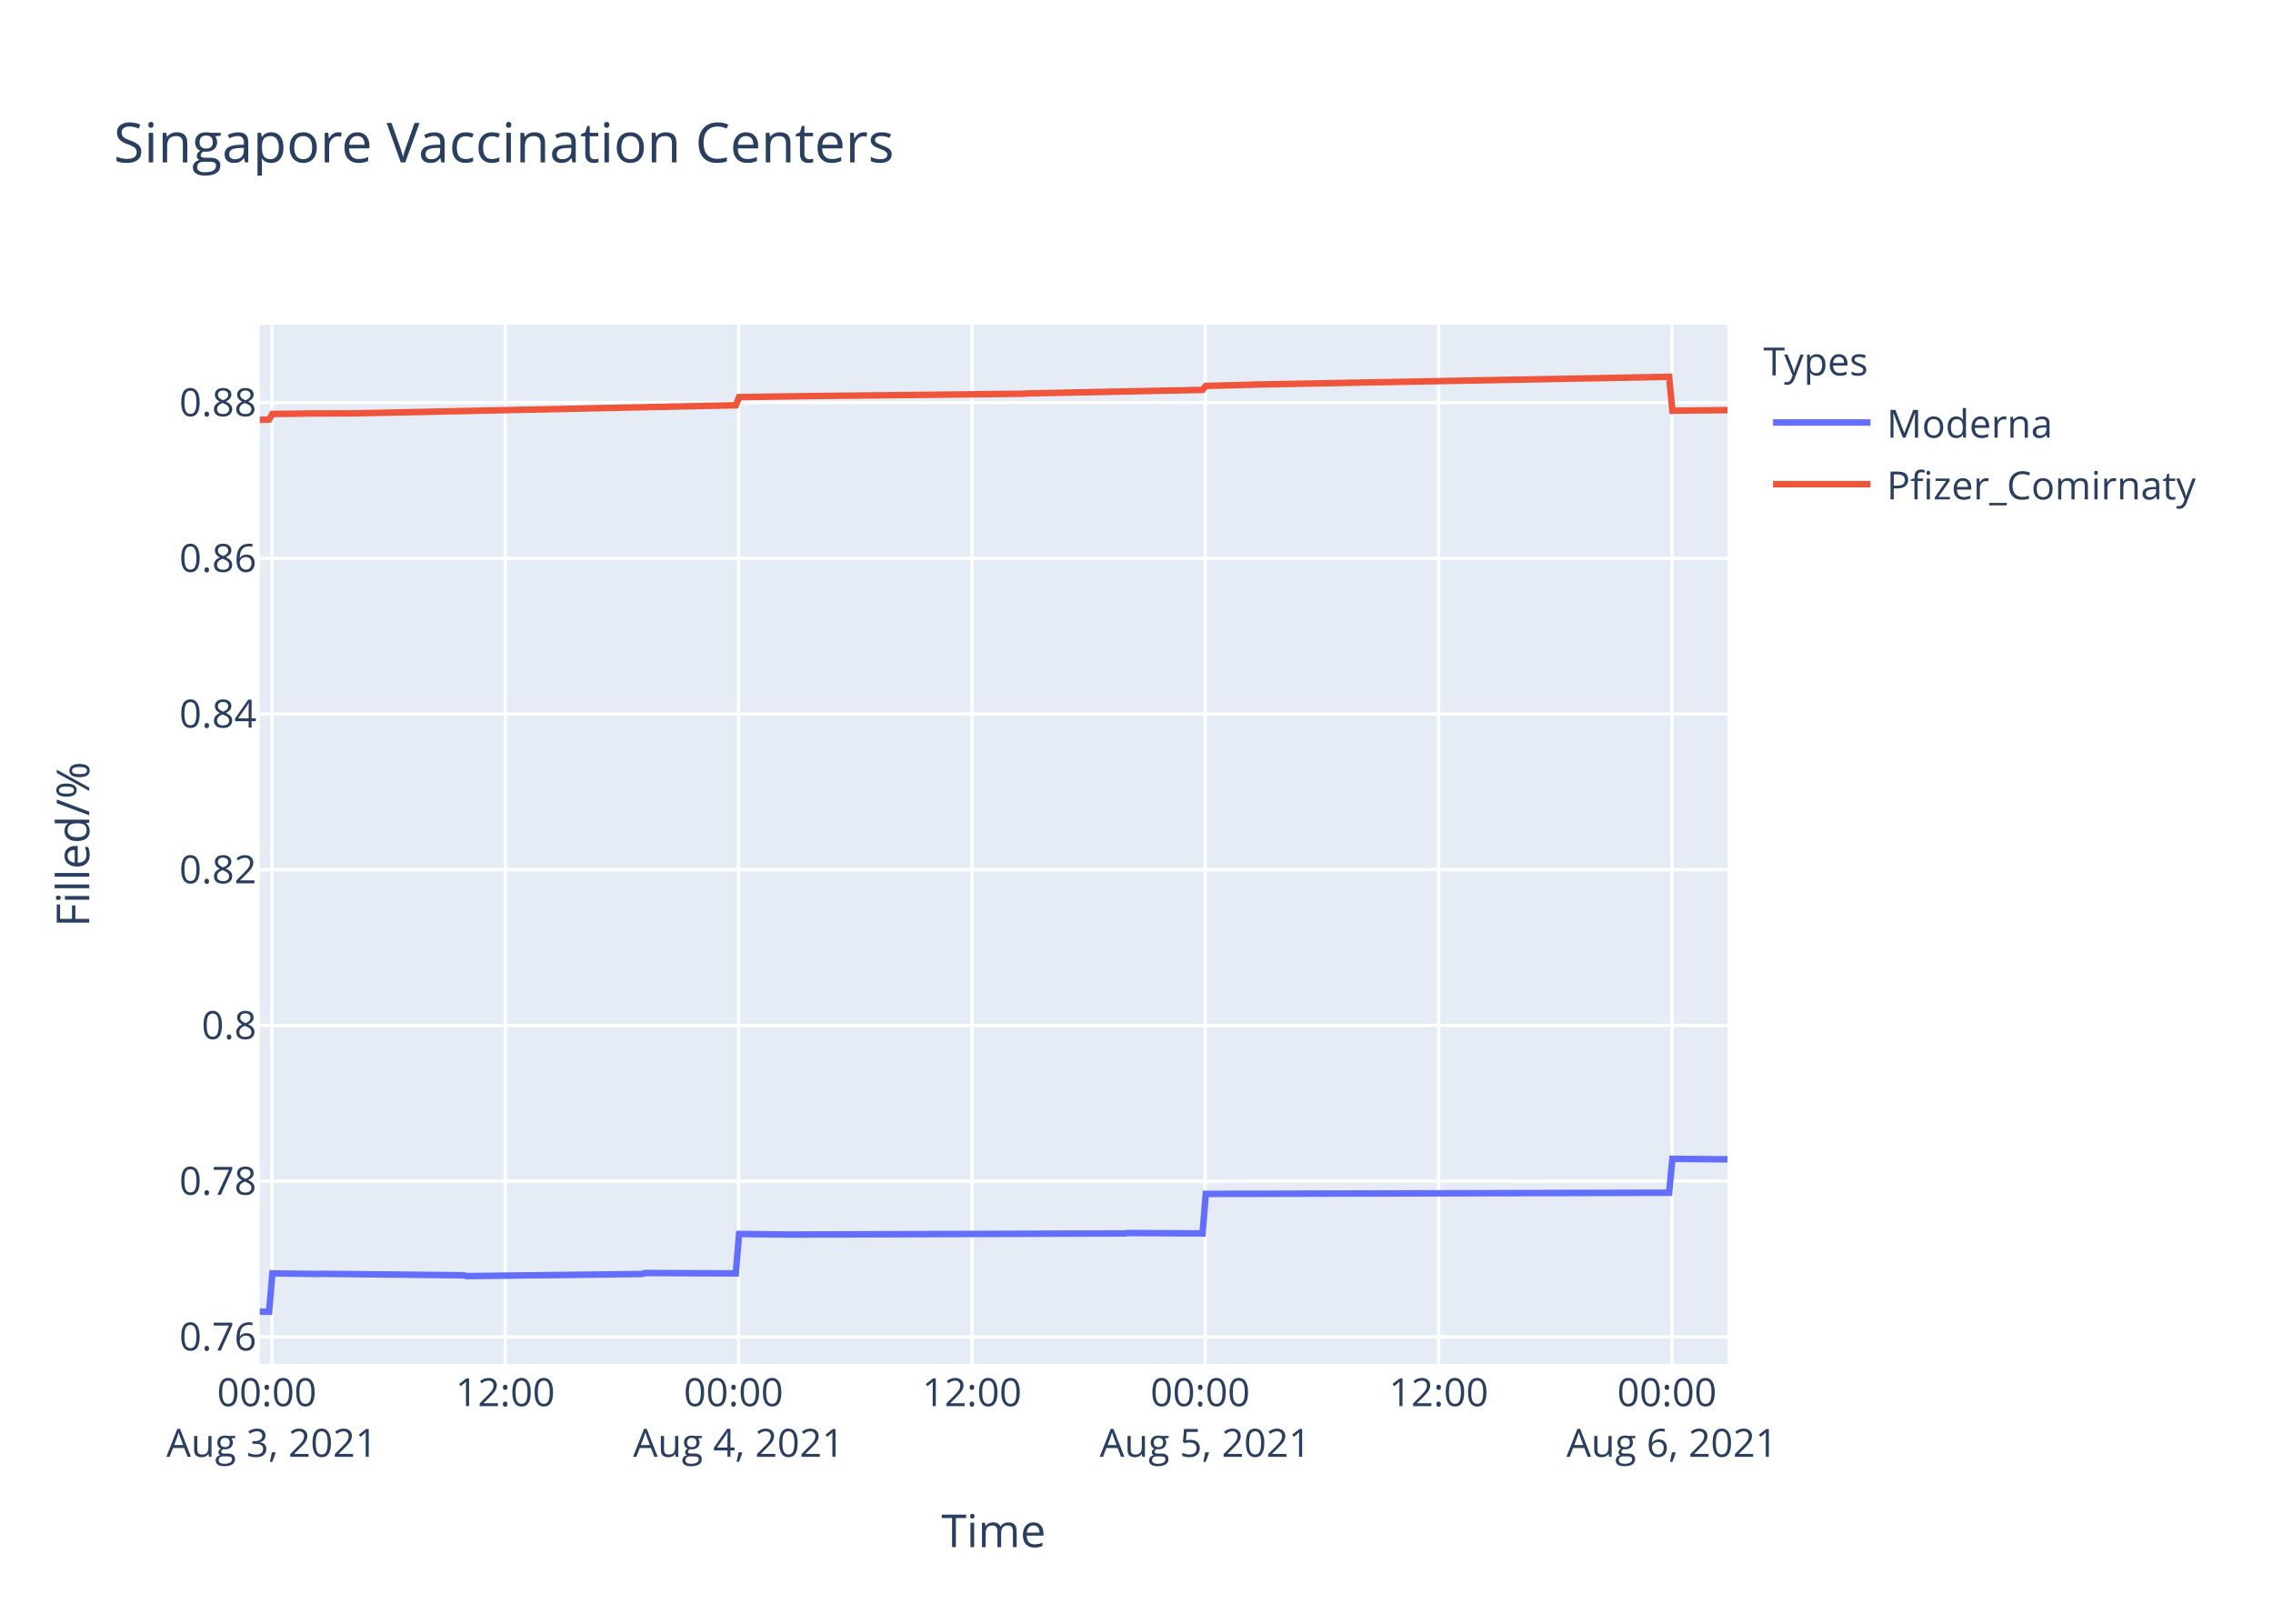
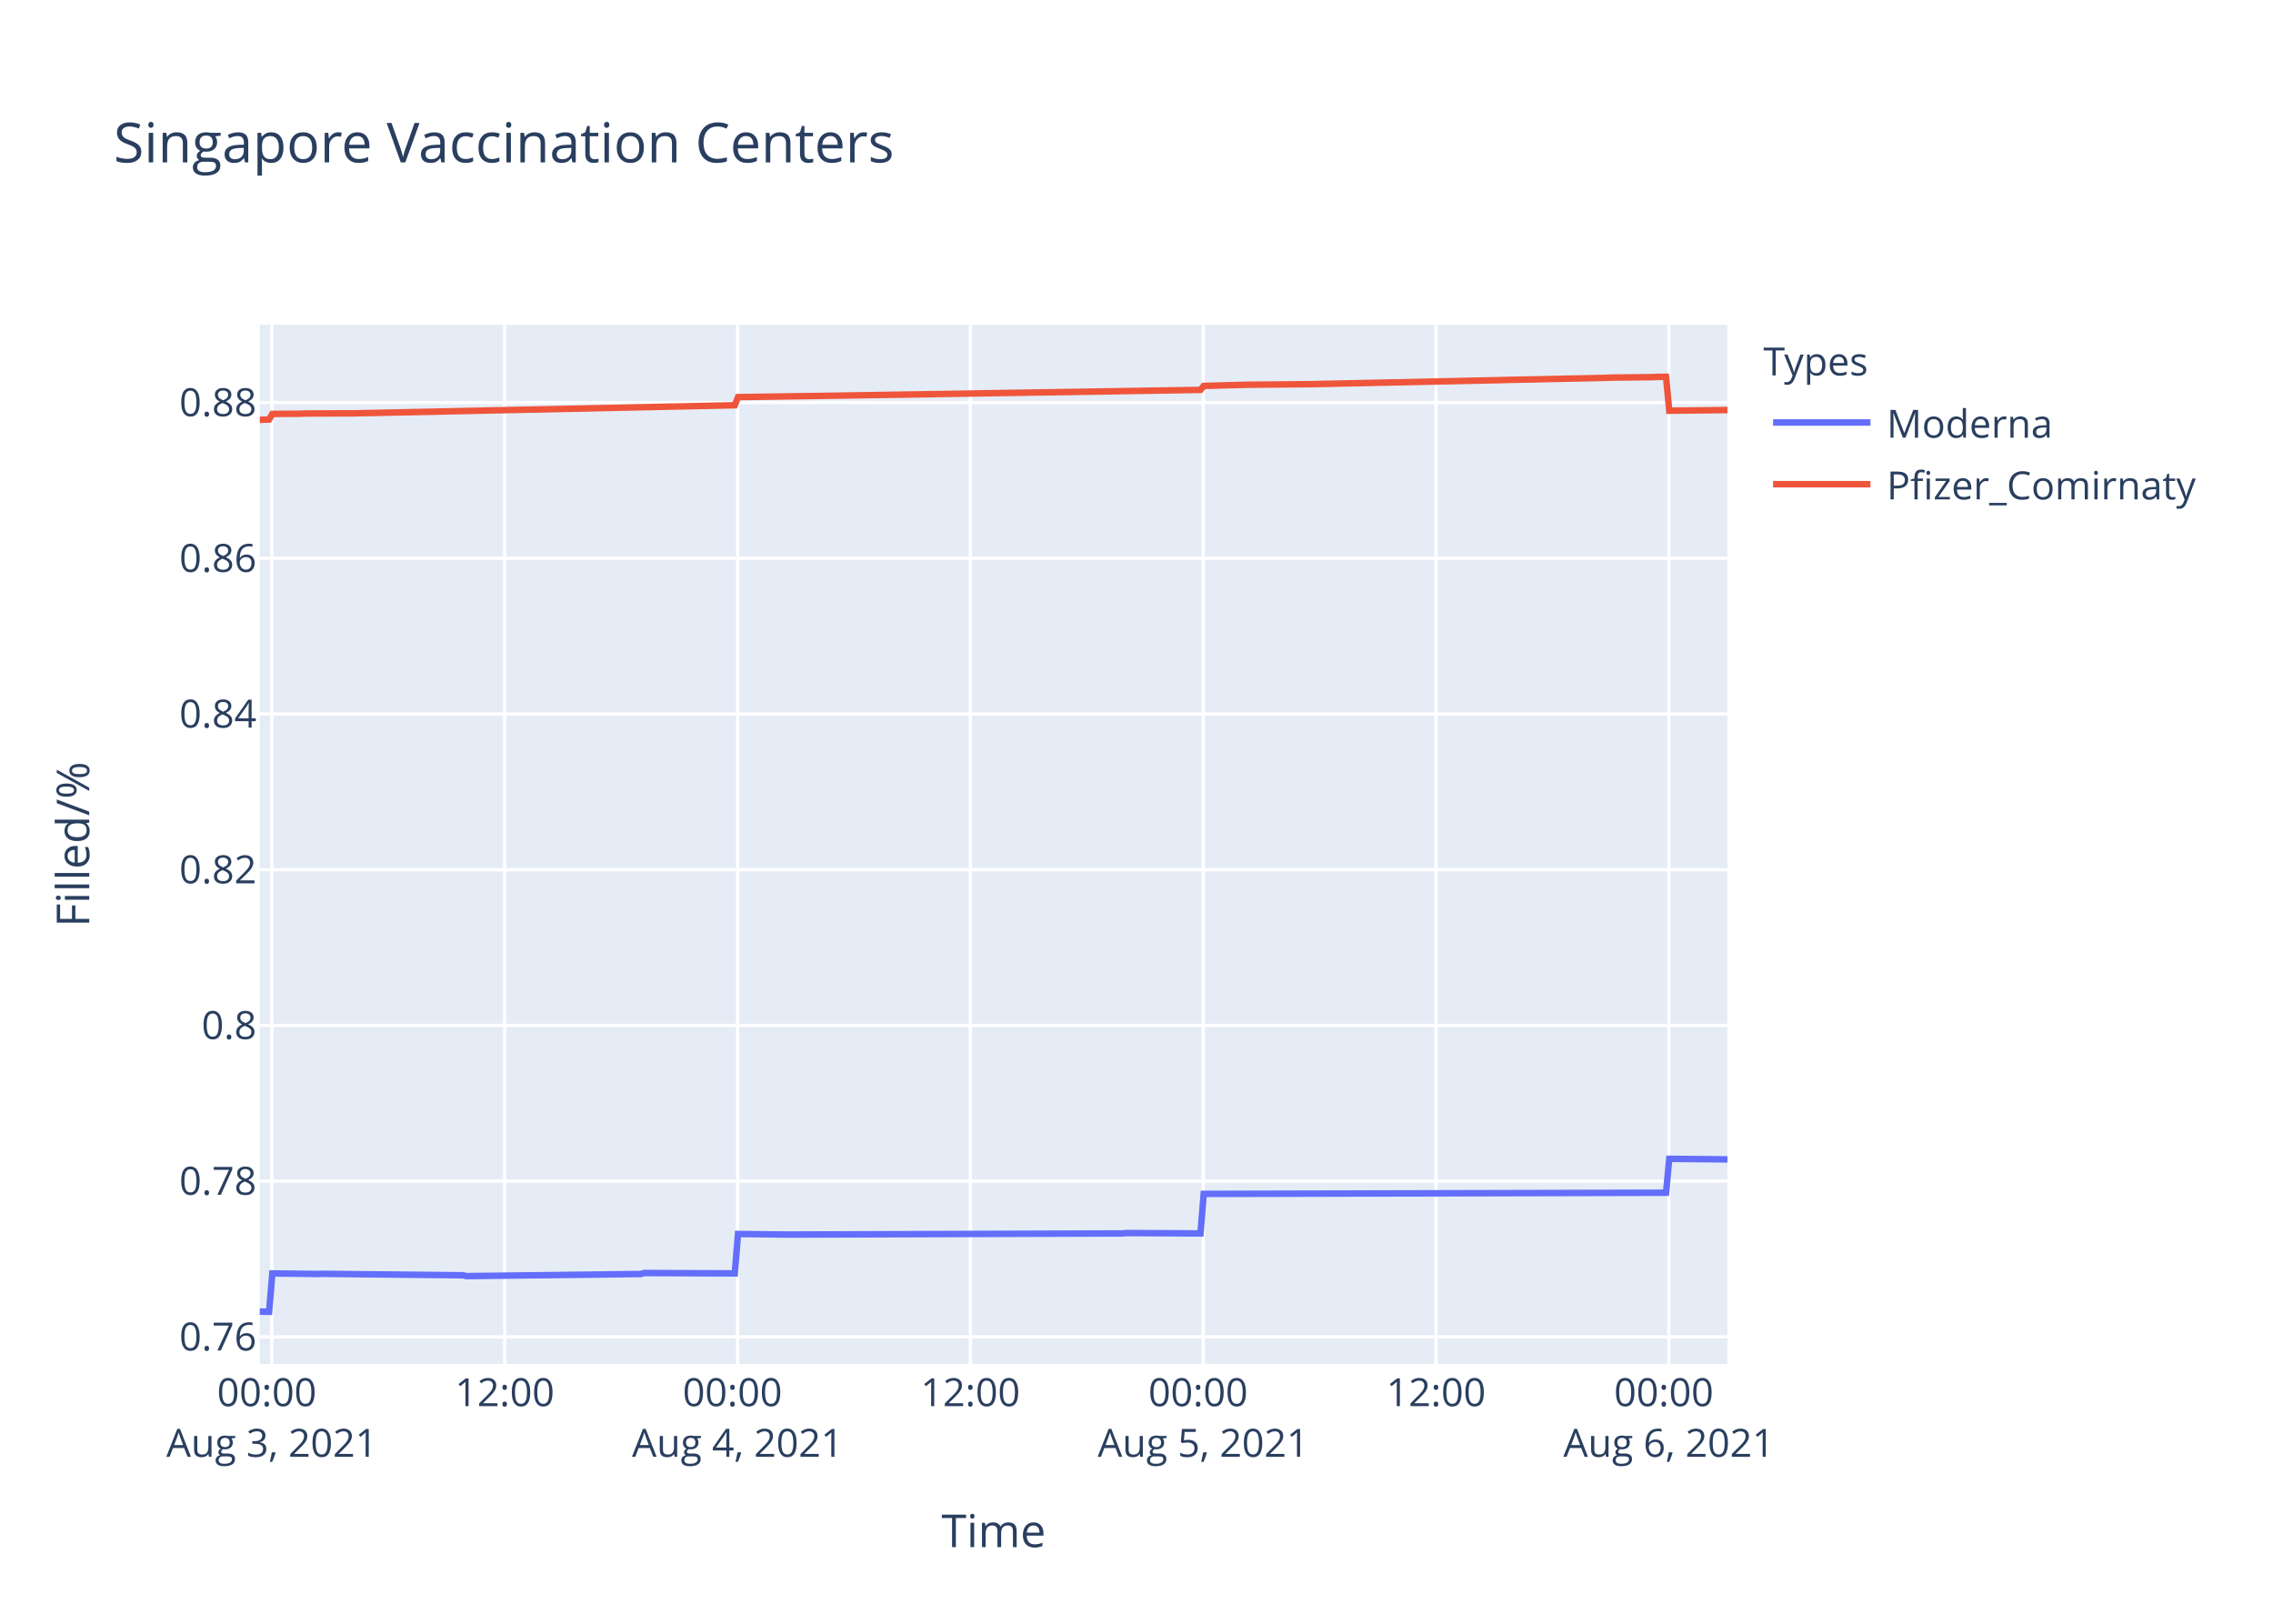
<svg xmlns="http://www.w3.org/2000/svg" class="main-svg" width="700" height="500" style="" viewBox="0 0 700 500">
  <rect x="0" y="0" width="700" height="500" style="fill: rgb(255, 255, 255); fill-opacity: 1;" />
-   <defs id="defs-57f55d">
+   <defs id="defs-6648b2">
    <g class="clips">
-       <clipPath id="clip57f55dxyplot" class="plotclip">
+       <clipPath id="clip6648b2xyplot" class="plotclip">
        <rect width="452" height="320" />
      </clipPath>
-       <clipPath class="axesclip" id="clip57f55dx">
+       <clipPath class="axesclip" id="clip6648b2x">
        <rect x="80" y="0" width="452" height="500" />
      </clipPath>
-       <clipPath class="axesclip" id="clip57f55dy">
+       <clipPath class="axesclip" id="clip6648b2y">
        <rect x="0" y="100" width="700" height="320" />
      </clipPath>
-       <clipPath class="axesclip" id="clip57f55dxy">
+       <clipPath class="axesclip" id="clip6648b2xy">
        <rect x="80" y="100" width="452" height="320" />
      </clipPath>
    </g>
    <g class="gradients" />
  </defs>
  <g class="bglayer">
    <rect class="bg" x="80" y="100" width="452" height="320" style="fill: rgb(229, 236, 246); fill-opacity: 1; stroke-width: 0;" />
  </g>
  <g class="layer-below">
    <g class="imagelayer" />
    <g class="shapelayer" />
  </g>
  <g class="cartesianlayer">
    <g class="subplot xy">
      <g class="layer-subplot">
        <g class="shapelayer" />
        <g class="imagelayer" />
      </g>
      <g class="gridlayer">
        <g class="x">
-           <path class="xgrid crisp" transform="translate(83.73,0)" d="M0,100v320" style="stroke: rgb(255, 255, 255); stroke-opacity: 1; stroke-width: 1px;" />
-           <path class="xgrid crisp" transform="translate(155.59,0)" d="M0,100v320" style="stroke: rgb(255, 255, 255); stroke-opacity: 1; stroke-width: 1px;" />
-           <path class="xgrid crisp" transform="translate(227.46,0)" d="M0,100v320" style="stroke: rgb(255, 255, 255); stroke-opacity: 1; stroke-width: 1px;" />
-           <path class="xgrid crisp" transform="translate(299.32,0)" d="M0,100v320" style="stroke: rgb(255, 255, 255); stroke-opacity: 1; stroke-width: 1px;" />
-           <path class="xgrid crisp" transform="translate(371.18,0)" d="M0,100v320" style="stroke: rgb(255, 255, 255); stroke-opacity: 1; stroke-width: 1px;" />
-           <path class="xgrid crisp" transform="translate(443.05,0)" d="M0,100v320" style="stroke: rgb(255, 255, 255); stroke-opacity: 1; stroke-width: 1px;" />
-           <path class="xgrid crisp" transform="translate(514.91,0)" d="M0,100v320" style="stroke: rgb(255, 255, 255); stroke-opacity: 1; stroke-width: 1px;" />
+           <path class="xgrid crisp" transform="translate(83.72,0)" d="M0,100v320" style="stroke: rgb(255, 255, 255); stroke-opacity: 1; stroke-width: 1px;" />
+           <path class="xgrid crisp" transform="translate(155.43,0)" d="M0,100v320" style="stroke: rgb(255, 255, 255); stroke-opacity: 1; stroke-width: 1px;" />
+           <path class="xgrid crisp" transform="translate(227.13,0)" d="M0,100v320" style="stroke: rgb(255, 255, 255); stroke-opacity: 1; stroke-width: 1px;" />
+           <path class="xgrid crisp" transform="translate(298.84,0)" d="M0,100v320" style="stroke: rgb(255, 255, 255); stroke-opacity: 1; stroke-width: 1px;" />
+           <path class="xgrid crisp" transform="translate(370.54,0)" d="M0,100v320" style="stroke: rgb(255, 255, 255); stroke-opacity: 1; stroke-width: 1px;" />
+           <path class="xgrid crisp" transform="translate(442.24,0)" d="M0,100v320" style="stroke: rgb(255, 255, 255); stroke-opacity: 1; stroke-width: 1px;" />
+           <path class="xgrid crisp" transform="translate(513.95,0)" d="M0,100v320" style="stroke: rgb(255, 255, 255); stroke-opacity: 1; stroke-width: 1px;" />
        </g>
        <g class="y">
          <path class="ygrid crisp" transform="translate(0,411.65)" d="M80,0h452" style="stroke: rgb(255, 255, 255); stroke-opacity: 1; stroke-width: 1px;" />
          <path class="ygrid crisp" transform="translate(0,363.7)" d="M80,0h452" style="stroke: rgb(255, 255, 255); stroke-opacity: 1; stroke-width: 1px;" />
          <path class="ygrid crisp" transform="translate(0,315.75)" d="M80,0h452" style="stroke: rgb(255, 255, 255); stroke-opacity: 1; stroke-width: 1px;" />
          <path class="ygrid crisp" transform="translate(0,267.8)" d="M80,0h452" style="stroke: rgb(255, 255, 255); stroke-opacity: 1; stroke-width: 1px;" />
          <path class="ygrid crisp" transform="translate(0,219.85)" d="M80,0h452" style="stroke: rgb(255, 255, 255); stroke-opacity: 1; stroke-width: 1px;" />
          <path class="ygrid crisp" transform="translate(0,171.91)" d="M80,0h452" style="stroke: rgb(255, 255, 255); stroke-opacity: 1; stroke-width: 1px;" />
          <path class="ygrid crisp" transform="translate(0,123.96)" d="M80,0h452" style="stroke: rgb(255, 255, 255); stroke-opacity: 1; stroke-width: 1px;" />
        </g>
      </g>
      <g class="zerolinelayer" />
      <path class="xlines-below" />
      <path class="ylines-below" />
      <g class="overlines-below" />
      <g class="xaxislayer-below" />
      <g class="yaxislayer-below" />
      <g class="overaxes-below" />
-       <g class="plot" transform="translate(80,100)" clip-path="url('#clip57f55dxyplot')">
+       <g class="plot" transform="translate(80,100)" clip-path="url('#clip6648b2xyplot')">
        <g class="scatterlayer mlayer">
-           <g class="trace scatter trace6b2069" style="stroke-miterlimit: 2; opacity: 1;">
+           <g class="trace scatter trace7c0e04" style="stroke-miterlimit: 2; opacity: 1;">
            <g class="fills" />
            <g class="errorbars" />
            <g class="lines">
-               <path class="js-line" d="M0,303.88L2.88,303.94L3.88,292.12L17.85,292.3L18.84,292.24L62.76,292.71L63.76,292.95L117.66,292.3L118.66,292L146.6,292.12L147.6,279.98L162.57,280.16L163.57,280.16L266.39,279.81L267.39,279.69L290.34,279.81L291.34,267.64L434.03,267.28L435.03,256.84L449,256.97L450,256.97L452,256.97" style="vector-effect: non-scaling-stroke; fill: none; stroke: rgb(99, 110, 250); stroke-opacity: 1; stroke-width: 2px; opacity: 1;" />
+               <path class="js-line" d="M0,303.88L2.87,303.94L3.87,292.12L17.81,292.3L18.8,292.24L62.63,292.71L63.62,292.95L117.4,292.3L118.39,292L146.28,292.12L147.28,279.98L162.21,280.16L163.21,280.16L265.8,279.81L266.8,279.69L289.7,279.81L290.7,267.64L433.08,267.28L434.07,256.84L448.01,256.97L449.01,256.97L452,257.03" style="vector-effect: non-scaling-stroke; fill: none; stroke: rgb(99, 110, 250); stroke-opacity: 1; stroke-width: 2px; opacity: 1;" />
            </g>
            <g class="points" />
            <g class="text" />
          </g>
-           <g class="trace scatter tracebb57a5" style="stroke-miterlimit: 2; opacity: 1;">
+           <g class="trace scatter trace0f48d4" style="stroke-miterlimit: 2; opacity: 1;">
            <g class="fills" />
            <g class="errorbars" />
            <g class="lines">
-               <path class="js-line" d="M0,29.28L2.88,29.18L3.88,27.46L12.86,27.39L13.86,27.33L27.83,27.29L28.83,27.29L146.6,24.79L147.6,22.29L168.56,21.98L169.56,21.96L235.45,21.24L236.44,21.15L290.34,20.06L291.34,18.84L305.31,18.47L306.31,18.42L434.03,16.03L435.03,26.47L452,26.28" style="vector-effect: non-scaling-stroke; fill: none; stroke: rgb(239, 85, 59); stroke-opacity: 1; stroke-width: 2px; opacity: 1;" />
+               <path class="js-line" d="M0,29.28L2.87,29.18L3.87,27.46L12.83,27.39L13.83,27.33L27.77,27.29L28.77,27.29L146.28,24.79L147.28,22.29L167.2,21.99L168.19,21.98L289.7,20.06L290.7,18.84L303.64,18.48L304.64,18.47L322.56,18.31L323.56,18.3L382.28,17.05L383.28,17.01L415.15,16.34L416.14,16.28L429.09,16.13L430.09,16.07L433.08,16.03L434.07,26.47L452,26.26" style="vector-effect: non-scaling-stroke; fill: none; stroke: rgb(239, 85, 59); stroke-opacity: 1; stroke-width: 2px; opacity: 1;" />
            </g>
            <g class="points" />
            <g class="text" />
          </g>
        </g>
      </g>
      <g class="overplot" />
      <path class="xlines-above crisp" d="M0,0" style="fill: none;" />
      <path class="ylines-above crisp" d="M0,0" style="fill: none;" />
      <g class="overlines-above" />
      <g class="xaxislayer-above">
        <g class="xtick">
-           <text text-anchor="middle" x="0" y="433" transform="translate(83.73,0)" style="font-family: 'Open Sans', verdana, arial, sans-serif; font-size: 12px; fill: rgb(42, 63, 95); fill-opacity: 1; white-space: pre;">
+           <text text-anchor="middle" x="0" y="433" transform="translate(83.72,0)" style="font-family: 'Open Sans', verdana, arial, sans-serif; font-size: 12px; fill: rgb(42, 63, 95); fill-opacity: 1; white-space: pre;">
            <tspan class="line" dy="0em" x="0" y="433">00:00</tspan>
            <tspan class="line" dy="1.3em" x="0" y="433">Aug 3, 2021</tspan>
          </text>
        </g>
        <g class="xtick">
-           <text text-anchor="middle" x="0" y="433" transform="translate(155.59,0)" style="font-family: 'Open Sans', verdana, arial, sans-serif; font-size: 12px; fill: rgb(42, 63, 95); fill-opacity: 1; white-space: pre;">12:00</text>
-         </g>
-         <g class="xtick">
-           <text text-anchor="middle" x="0" y="433" transform="translate(227.46,0)" style="font-family: 'Open Sans', verdana, arial, sans-serif; font-size: 12px; fill: rgb(42, 63, 95); fill-opacity: 1; white-space: pre;">
+           <text text-anchor="middle" x="0" y="433" transform="translate(155.43,0)" style="font-family: 'Open Sans', verdana, arial, sans-serif; font-size: 12px; fill: rgb(42, 63, 95); fill-opacity: 1; white-space: pre;">12:00</text>
+         </g>
+         <g class="xtick">
+           <text text-anchor="middle" x="0" y="433" transform="translate(227.13,0)" style="font-family: 'Open Sans', verdana, arial, sans-serif; font-size: 12px; fill: rgb(42, 63, 95); fill-opacity: 1; white-space: pre;">
            <tspan class="line" dy="0em" x="0" y="433">00:00</tspan>
            <tspan class="line" dy="1.3em" x="0" y="433">Aug 4, 2021</tspan>
          </text>
        </g>
        <g class="xtick">
-           <text text-anchor="middle" x="0" y="433" transform="translate(299.32,0)" style="font-family: 'Open Sans', verdana, arial, sans-serif; font-size: 12px; fill: rgb(42, 63, 95); fill-opacity: 1; white-space: pre;">12:00</text>
-         </g>
-         <g class="xtick">
-           <text text-anchor="middle" x="0" y="433" transform="translate(371.18,0)" style="font-family: 'Open Sans', verdana, arial, sans-serif; font-size: 12px; fill: rgb(42, 63, 95); fill-opacity: 1; white-space: pre;">
+           <text text-anchor="middle" x="0" y="433" transform="translate(298.84,0)" style="font-family: 'Open Sans', verdana, arial, sans-serif; font-size: 12px; fill: rgb(42, 63, 95); fill-opacity: 1; white-space: pre;">12:00</text>
+         </g>
+         <g class="xtick">
+           <text text-anchor="middle" x="0" y="433" transform="translate(370.54,0)" style="font-family: 'Open Sans', verdana, arial, sans-serif; font-size: 12px; fill: rgb(42, 63, 95); fill-opacity: 1; white-space: pre;">
            <tspan class="line" dy="0em" x="0" y="433">00:00</tspan>
            <tspan class="line" dy="1.3em" x="0" y="433">Aug 5, 2021</tspan>
          </text>
        </g>
        <g class="xtick">
-           <text text-anchor="middle" x="0" y="433" transform="translate(443.05,0)" style="font-family: 'Open Sans', verdana, arial, sans-serif; font-size: 12px; fill: rgb(42, 63, 95); fill-opacity: 1; white-space: pre;">12:00</text>
-         </g>
-         <g class="xtick">
-           <text text-anchor="middle" x="0" y="433" transform="translate(514.91,0)" style="font-family: 'Open Sans', verdana, arial, sans-serif; font-size: 12px; fill: rgb(42, 63, 95); fill-opacity: 1; white-space: pre;">
+           <text text-anchor="middle" x="0" y="433" transform="translate(442.24,0)" style="font-family: 'Open Sans', verdana, arial, sans-serif; font-size: 12px; fill: rgb(42, 63, 95); fill-opacity: 1; white-space: pre;">12:00</text>
+         </g>
+         <g class="xtick">
+           <text text-anchor="middle" x="0" y="433" transform="translate(513.95,0)" style="font-family: 'Open Sans', verdana, arial, sans-serif; font-size: 12px; fill: rgb(42, 63, 95); fill-opacity: 1; white-space: pre;">
            <tspan class="line" dy="0em" x="0" y="433">00:00</tspan>
            <tspan class="line" dy="1.3em" x="0" y="433">Aug 6, 2021</tspan>
          </text>
        </g>
      </g>
      <g class="yaxislayer-above">
        <g class="ytick">
          <text text-anchor="end" x="79" y="4.2" transform="translate(0,411.65)" style="font-family: 'Open Sans', verdana, arial, sans-serif; font-size: 12px; fill: rgb(42, 63, 95); fill-opacity: 1; white-space: pre;">0.76</text>
        </g>
        <g class="ytick">
          <text text-anchor="end" x="79" y="4.2" transform="translate(0,363.7)" style="font-family: 'Open Sans', verdana, arial, sans-serif; font-size: 12px; fill: rgb(42, 63, 95); fill-opacity: 1; white-space: pre;">0.78</text>
        </g>
        <g class="ytick">
          <text text-anchor="end" x="79" y="4.2" transform="translate(0,315.75)" style="font-family: 'Open Sans', verdana, arial, sans-serif; font-size: 12px; fill: rgb(42, 63, 95); fill-opacity: 1; white-space: pre;">0.8</text>
        </g>
        <g class="ytick">
          <text text-anchor="end" x="79" y="4.2" transform="translate(0,267.8)" style="font-family: 'Open Sans', verdana, arial, sans-serif; font-size: 12px; fill: rgb(42, 63, 95); fill-opacity: 1; white-space: pre;">0.82</text>
        </g>
        <g class="ytick">
          <text text-anchor="end" x="79" y="4.2" transform="translate(0,219.85)" style="font-family: 'Open Sans', verdana, arial, sans-serif; font-size: 12px; fill: rgb(42, 63, 95); fill-opacity: 1; white-space: pre;">0.84</text>
        </g>
        <g class="ytick">
          <text text-anchor="end" x="79" y="4.2" transform="translate(0,171.91)" style="font-family: 'Open Sans', verdana, arial, sans-serif; font-size: 12px; fill: rgb(42, 63, 95); fill-opacity: 1; white-space: pre;">0.86</text>
        </g>
        <g class="ytick">
          <text text-anchor="end" x="79" y="4.2" transform="translate(0,123.96)" style="font-family: 'Open Sans', verdana, arial, sans-serif; font-size: 12px; fill: rgb(42, 63, 95); fill-opacity: 1; white-space: pre;">0.88</text>
        </g>
      </g>
      <g class="overaxes-above" />
    </g>
  </g>
  <g class="polarlayer" />
  <g class="ternarylayer" />
  <g class="geolayer" />
  <g class="funnelarealayer" />
  <g class="pielayer" />
  <g class="treemaplayer" />
  <g class="sunburstlayer" />
  <g class="glimages" />
-   <defs id="topdefs-57f55d">
+   <defs id="topdefs-6648b2">
    <g class="clips" />
-     <clipPath id="legend57f55d">
+     <clipPath id="legend6648b2">
      <rect width="147" height="64" x="0" y="0" />
    </clipPath>
  </defs>
  <g class="layer-above">
    <g class="imagelayer" />
    <g class="shapelayer" />
  </g>
  <g class="infolayer">
    <g class="legend" pointer-events="all" transform="translate(541.04,100)">
      <rect class="bg" shape-rendering="crispEdges" width="147" height="64" x="0" y="0" style="stroke: rgb(68, 68, 68); stroke-opacity: 1; fill: rgb(255, 255, 255); fill-opacity: 1; stroke-width: 0px;" />
-       <g class="scrollbox" transform="" clip-path="url('#legend57f55d')">
+       <g class="scrollbox" transform="" clip-path="url('#legend6648b2')">
        <text class="legendtitletext" text-anchor="start" x="2" y="15.6" style="font-family: 'Open Sans', verdana, arial, sans-serif; font-size: 12px; fill: rgb(42, 63, 95); fill-opacity: 1; white-space: pre;">Types</text>
        <g class="groups" transform="">
          <g class="traces" transform="translate(0,30.1)" style="opacity: 1;">
            <text class="legendtext" text-anchor="start" x="40" y="4.68" style="font-family: 'Open Sans', verdana, arial, sans-serif; font-size: 12px; fill: rgb(42, 63, 95); fill-opacity: 1; white-space: pre;">Moderna</text>
            <g class="layers" style="opacity: 1;">
              <g class="legendfill" />
              <g class="legendlines">
                <path class="js-line" d="M5,0h30" style="fill: none; stroke: rgb(99, 110, 250); stroke-opacity: 1; stroke-width: 2px;" />
              </g>
              <g class="legendsymbols">
                <g class="legendpoints" />
              </g>
            </g>
            <rect class="legendtoggle" x="0" y="-9.5" width="141.656" height="19" style="fill: rgb(0, 0, 0); fill-opacity: 0;" />
          </g>
        </g>
        <g class="groups" transform="">
          <g class="traces" transform="translate(0,49.1)" style="opacity: 1;">
            <text class="legendtext" text-anchor="start" x="40" y="4.68" style="font-family: 'Open Sans', verdana, arial, sans-serif; font-size: 12px; fill: rgb(42, 63, 95); fill-opacity: 1; white-space: pre;">Pfizer_Comirnaty</text>
            <g class="layers" style="opacity: 1;">
              <g class="legendfill" />
              <g class="legendlines">
                <path class="js-line" d="M5,0h30" style="fill: none; stroke: rgb(239, 85, 59); stroke-opacity: 1; stroke-width: 2px;" />
              </g>
              <g class="legendsymbols">
                <g class="legendpoints" />
              </g>
            </g>
            <rect class="legendtoggle" x="0" y="-9.5" width="141.656" height="19" style="fill: rgb(0, 0, 0); fill-opacity: 0;" />
          </g>
        </g>
      </g>
      <rect class="scrollbar" rx="20" ry="3" width="0" height="0" x="0" y="0" style="fill: rgb(128, 139, 164); fill-opacity: 1;" />
    </g>
    <g class="g-gtitle">
      <text class="gtitle" x="35" y="50" text-anchor="start" dy="0em" style="font-family: 'Open Sans', verdana, arial, sans-serif; font-size: 17px; fill: rgb(42, 63, 95); opacity: 1; font-weight: normal; white-space: pre;">Singapore Vaccination Centers</text>
    </g>
    <g class="g-xtitle">
      <text class="xtitle" x="306" y="476.409" text-anchor="middle" style="font-family: 'Open Sans', verdana, arial, sans-serif; font-size: 14px; fill: rgb(42, 63, 95); opacity: 1; font-weight: normal; white-space: pre;">Time</text>
    </g>
    <g class="g-ytitle">
      <text class="ytitle" transform="rotate(-90,27.48125,260)" x="27.481" y="260" text-anchor="middle" style="font-family: 'Open Sans', verdana, arial, sans-serif; font-size: 14px; fill: rgb(42, 63, 95); opacity: 1; font-weight: normal; white-space: pre;">Filled/%</text>
    </g>
  </g>
</svg>
